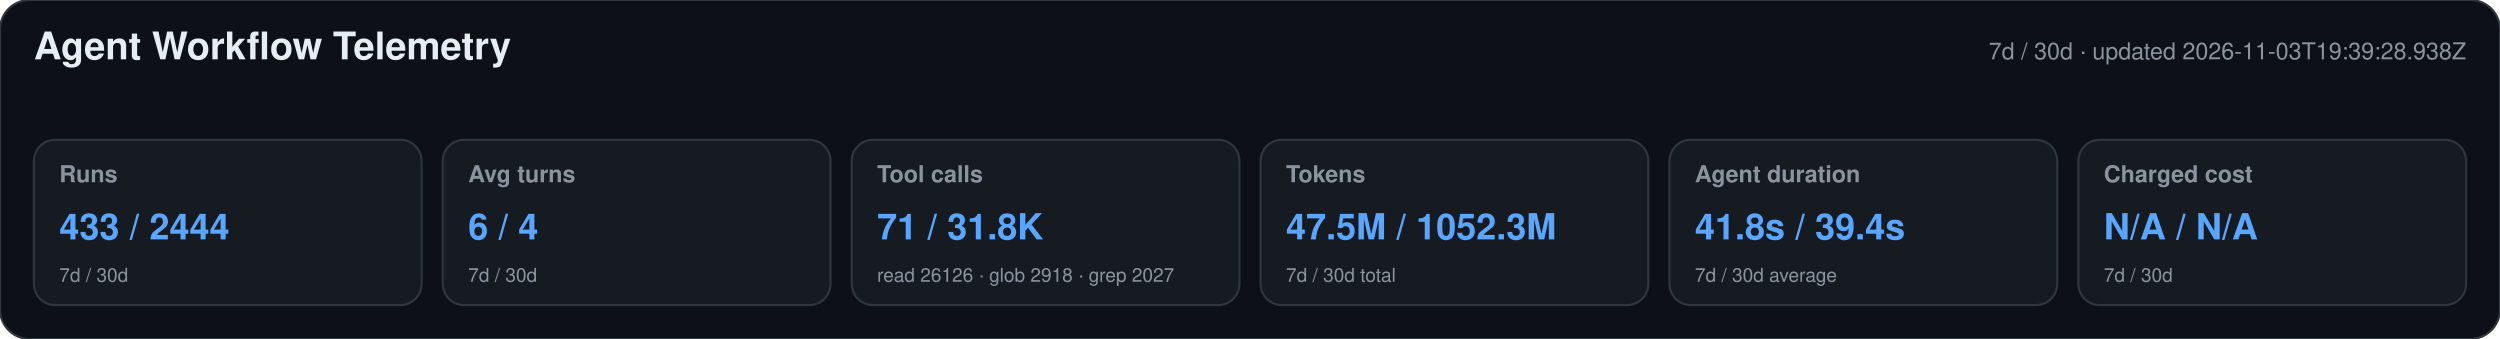
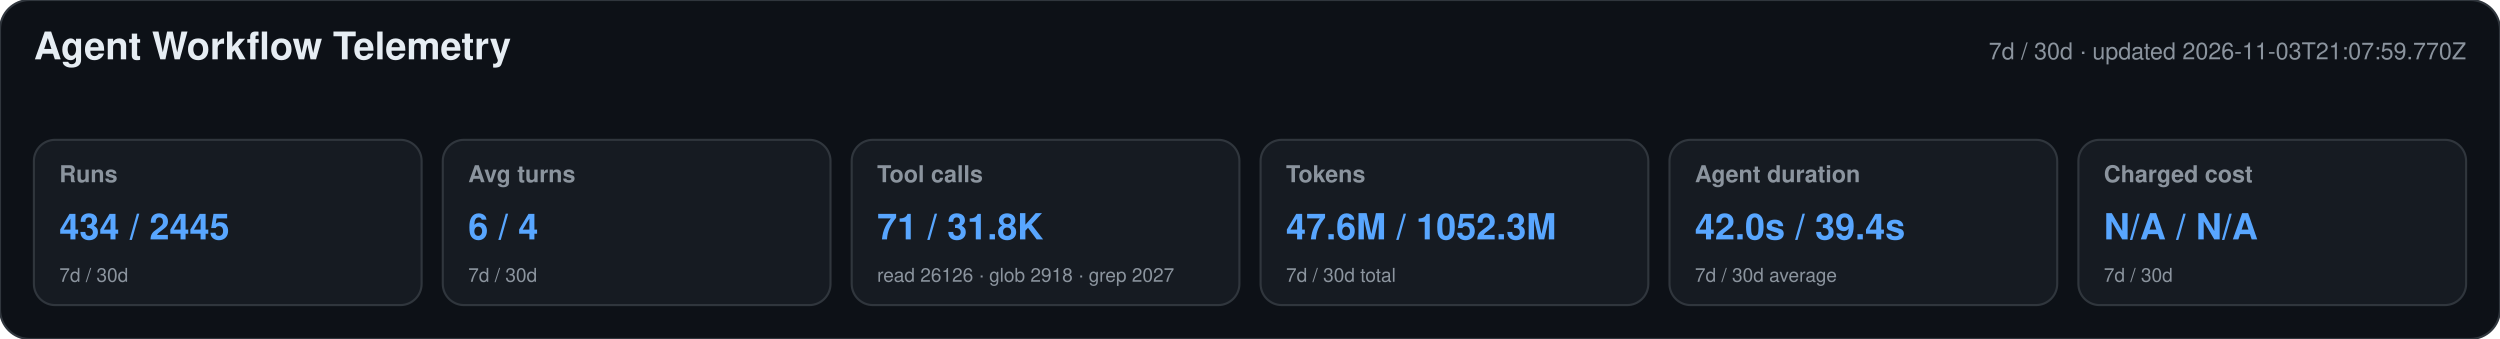
<svg xmlns="http://www.w3.org/2000/svg" width="1180" height="160" viewBox="0 0 1180 160" role="img" aria-labelledby="title desc">
  <style>text{font-family:-apple-system,BlinkMacSystemFont,"Segoe UI",Helvetica,Arial,sans-serif}.heading{font-size:18px;font-weight:650;fill:#e6edf3}.meta,.label,.secondary{fill:#8b949e}.meta,.label{font-size:11px}.label{font-weight:600}.primary{font-size:17px;font-weight:700;fill:#58a6ff}.secondary{font-size:9px}</style>
  <rect width="1180" height="160" rx="14" fill="#0d1117" stroke="#30363d" />
  <text x="16" y="28" class="heading">Agent Workflow Telemetry</text>
-   <text x="1164" y="28" text-anchor="end" class="meta">7d / 30d · updated 2026-11-03T19:39:28.938Z</text>
+   <text x="1164" y="28" text-anchor="end" class="meta">7d / 30d · updated 2026-11-03T21:07:59.770Z</text>
  <g>
    <rect x="16" y="66" width="183" height="78" rx="10" fill="#161b22" stroke="#30363d" />
    <text x="28" y="86" class="label">Runs</text>
-     <text x="28" y="113" class="primary">433 / 2444</text>
+     <text x="28" y="113" class="primary">434 / 2445</text>
    <text x="28" y="133" class="secondary">7d / 30d</text>
  </g>
  <g>
    <rect x="209" y="66" width="183" height="78" rx="10" fill="#161b22" stroke="#30363d" />
    <text x="221" y="86" class="label">Avg turns</text>
    <text x="221" y="113" class="primary">6 / 4</text>
    <text x="221" y="133" class="secondary">7d / 30d</text>
  </g>
  <g>
    <rect x="402" y="66" width="183" height="78" rx="10" fill="#161b22" stroke="#30363d" />
    <text x="414" y="86" class="label">Tool calls</text>
    <text x="414" y="113" class="primary">71 / 31.8K</text>
    <text x="414" y="133" class="secondary">read 26126 · glob 2918 · grep 2027</text>
  </g>
  <g>
    <rect x="595" y="66" width="183" height="78" rx="10" fill="#161b22" stroke="#30363d" />
    <text x="607" y="86" class="label">Tokens</text>
-     <text x="607" y="113" class="primary">47.5M / 1052.3M</text>
+     <text x="607" y="113" class="primary">47.6M / 1052.3M</text>
    <text x="607" y="133" class="secondary">7d / 30d total</text>
  </g>
  <g>
    <rect x="788" y="66" width="183" height="78" rx="10" fill="#161b22" stroke="#30363d" />
    <text x="800" y="86" class="label">Agent duration</text>
-     <text x="800" y="113" class="primary">41.8s / 39.4s</text>
+     <text x="800" y="113" class="primary">42.0s / 39.4s</text>
    <text x="800" y="133" class="secondary">7d / 30d average</text>
  </g>
  <g>
    <rect x="981" y="66" width="183" height="78" rx="10" fill="#161b22" stroke="#30363d" />
    <text x="993" y="86" class="label">Charged cost</text>
    <text x="993" y="113" class="primary">N/A / N/A</text>
    <text x="993" y="133" class="secondary">7d / 30d</text>
  </g>
</svg>
